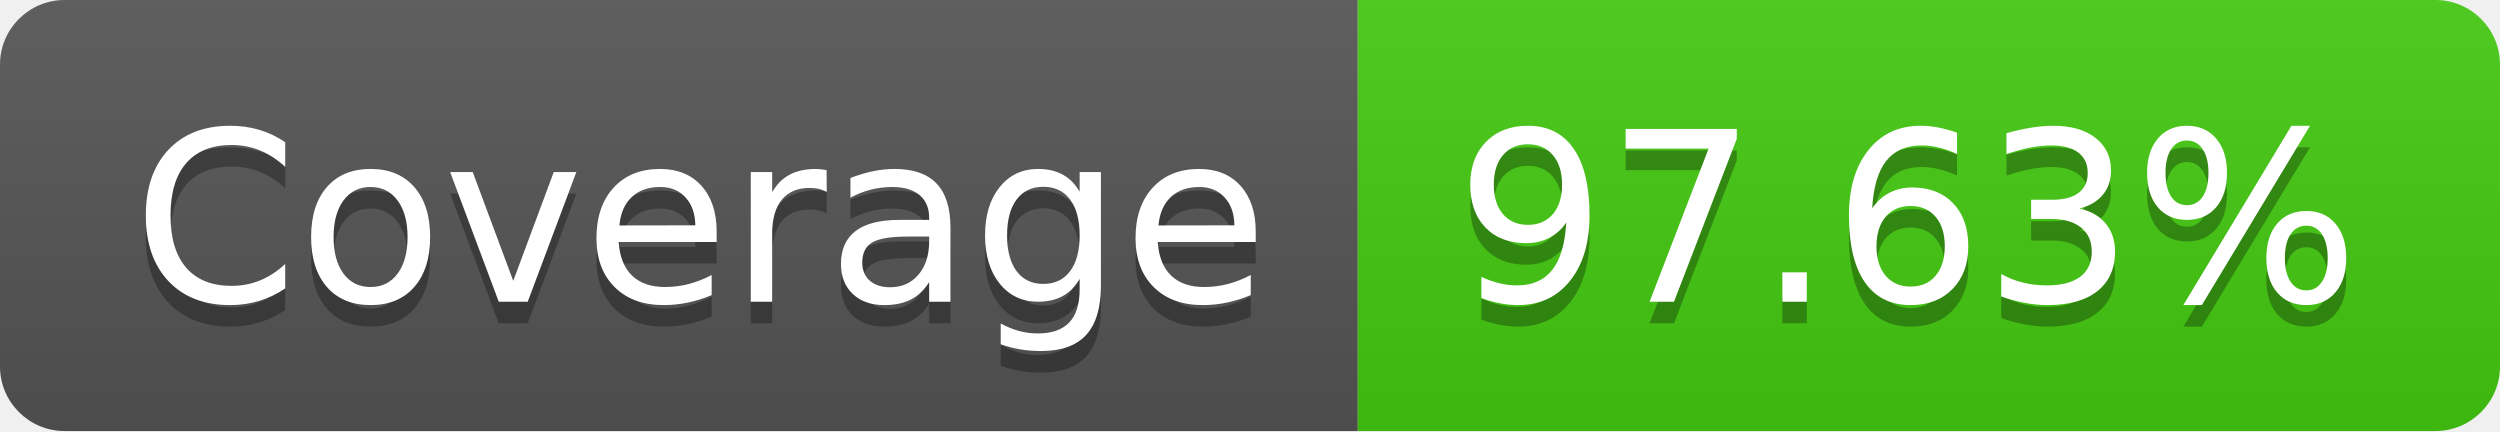
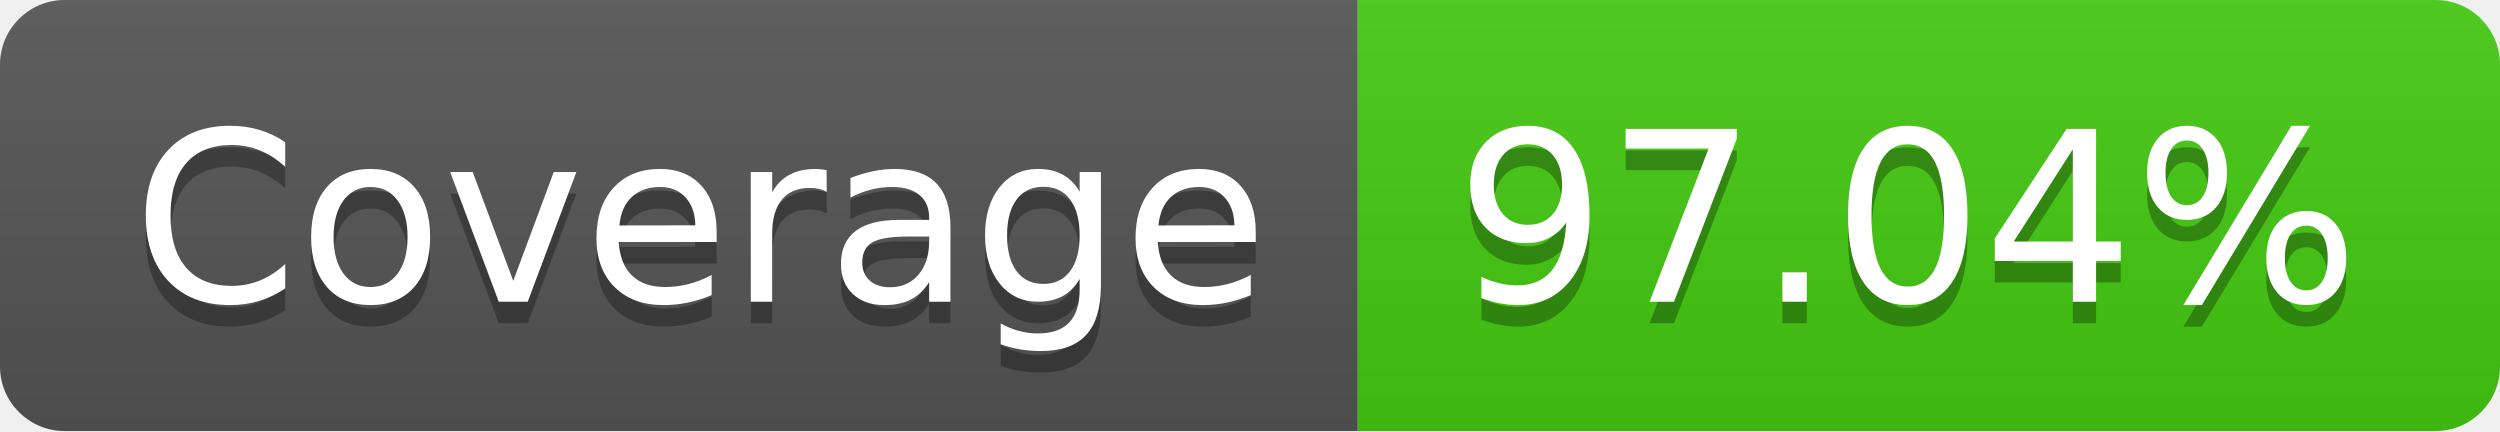
- <svg xmlns="http://www.w3.org/2000/svg" width="116" height="20" role="img" aria-label="Coverage: 97.63%">
+ <svg xmlns="http://www.w3.org/2000/svg" width="116" height="20" role="img" aria-label="Coverage: 97.04%">
  <linearGradient id="s" x2="0" y2="100%">
    <stop offset="0" stop-color="#bbb" stop-opacity=".1" />
    <stop offset="1" stop-opacity=".1" />
  </linearGradient>
  <clipPath id="r">
    <rect width="116" height="20" rx="3" fill="#fff" />
  </clipPath>
  <g clip-path="url(#r)">
    <rect width="63" height="20" fill="#555" />
    <rect x="63" width="53" height="20" fill="#4c1" />
    <rect width="116" height="20" fill="url(#s)" />
  </g>
  <g fill="#fff" text-anchor="middle" font-family="Verdana,Geneva,DejaVu Sans,sans-serif" text-rendering="geometricPrecision" font-size="110">
    <text aria-hidden="true" x="325" y="150" fill="#010101" fill-opacity=".3" transform="scale(.1)" textLength="530">Coverage</text>
    <text x="325" y="140" transform="scale(.1)" fill="#fff" textLength="530">Coverage</text>
-     <text aria-hidden="true" x="885" y="150" fill="#010101" fill-opacity=".3" transform="scale(.1)" textLength="430">97.63%</text>
-     <text x="885" y="140" transform="scale(.1)" fill="#fff" textLength="430">97.63%</text>
+     <text aria-hidden="true" x="885" y="150" fill="#010101" fill-opacity=".3" transform="scale(.1)" textLength="430">97.04%</text>
+     <text x="885" y="140" transform="scale(.1)" fill="#fff" textLength="430">97.04%</text>
  </g>
</svg>
